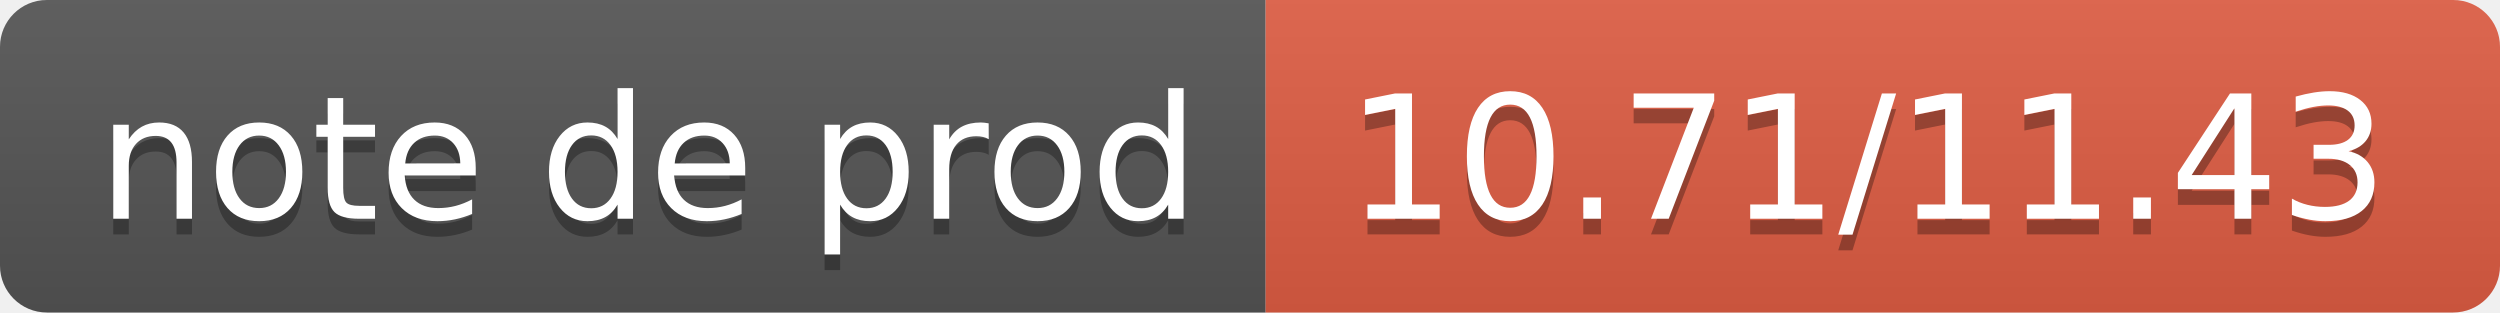
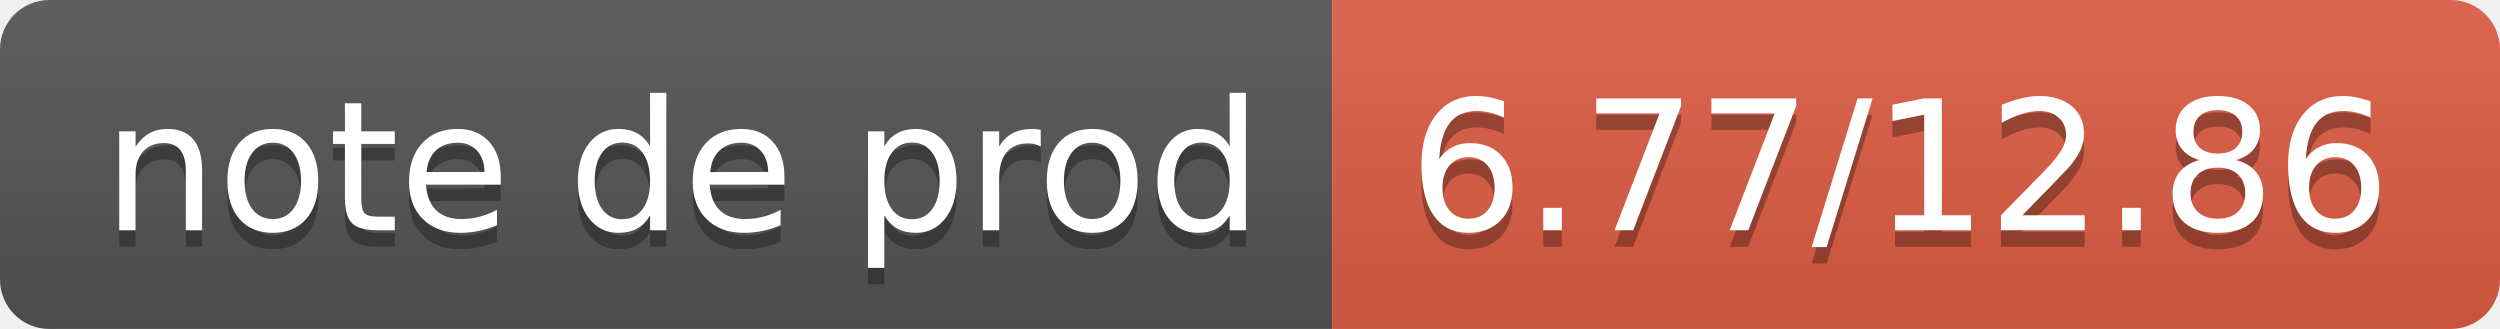
- <svg xmlns="http://www.w3.org/2000/svg" width="160" height="20" role="img" aria-label="note de prod: 10.71/11.43">
+ <svg xmlns="http://www.w3.org/2000/svg" width="152" height="20" role="img" aria-label="note de prod: 6.77/12.86">
  <linearGradient id="s" x2="0" y2="100%">
    <stop offset="0" stop-color="#bbb" stop-opacity=".1" />
    <stop offset="1" stop-opacity=".1" />
  </linearGradient>
  <clipPath id="r">
-     <rect width="160" height="20" rx="3" fill="#fff" />
+     <rect width="152" height="20" rx="3" fill="#fff" />
  </clipPath>
  <g clip-path="url(#r)">
    <rect width="81" height="20" fill="#555" />
-     <rect x="81" width="79" height="20" fill="#e05d44" />
-     <rect width="160" height="20" fill="url(#s)" />
+     <rect x="81" width="71" height="20" fill="#e05d44" />
+     <rect width="152" height="20" fill="url(#s)" />
  </g>
  <g fill="#fff" text-anchor="middle" font-family="Verdana,Geneva,DejaVu Sans,sans-serif" text-rendering="geometricPrecision" font-size="110">
    <text aria-hidden="true" x="415" y="150" fill="#010101" fill-opacity=".3" transform="scale(.1)" textLength="710">note de prod</text>
    <text x="415" y="140" transform="scale(.1)" fill="#fff" textLength="710">note de prod</text>
-     <text aria-hidden="true" x="1195" y="150" fill="#010101" fill-opacity=".3" transform="scale(.1)" textLength="690">10.71/11.43</text>
-     <text x="1195" y="140" transform="scale(.1)" fill="#fff" textLength="690">10.71/11.43</text>
+     <text aria-hidden="true" x="1155" y="150" fill="#010101" fill-opacity=".3" transform="scale(.1)" textLength="610">6.77/12.86</text>
+     <text x="1155" y="140" transform="scale(.1)" fill="#fff" textLength="610">6.77/12.86</text>
  </g>
</svg>
